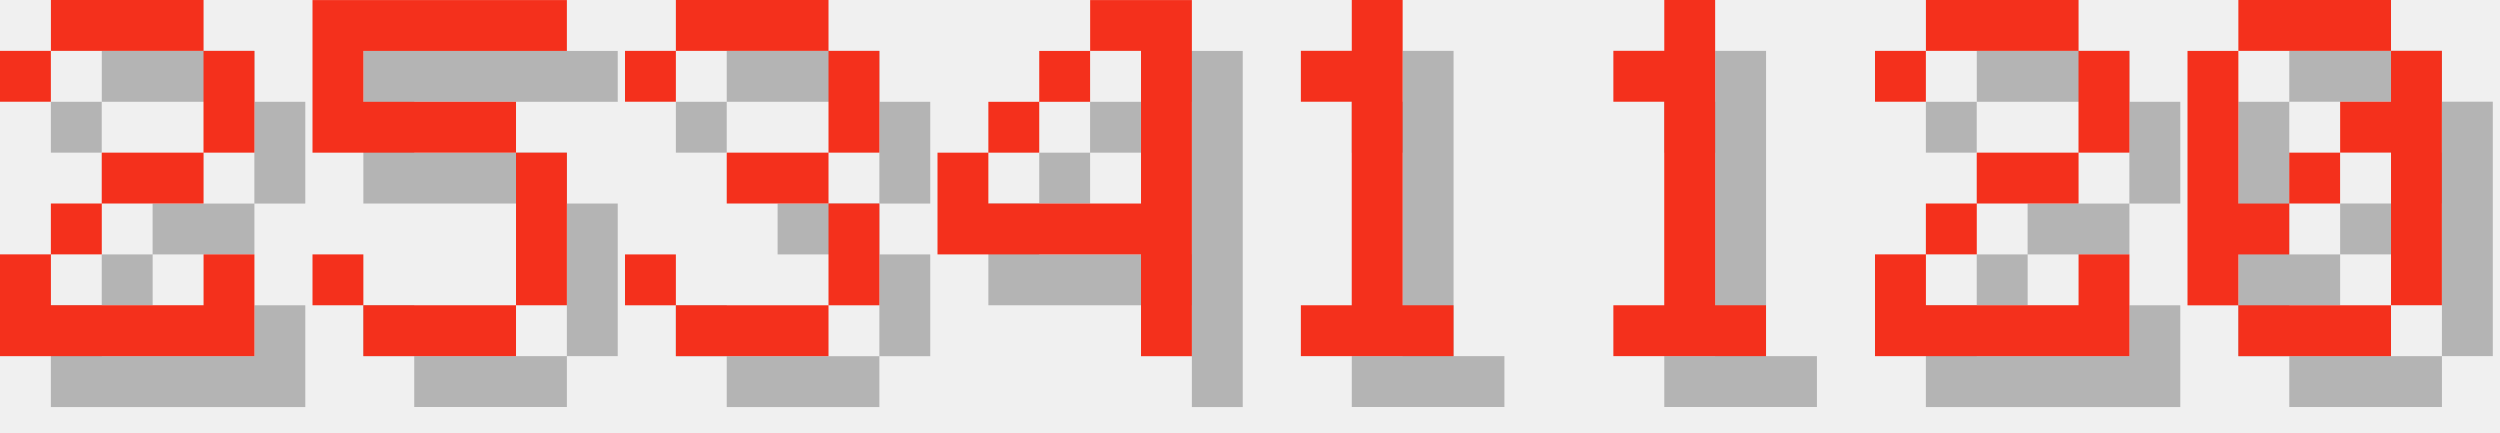
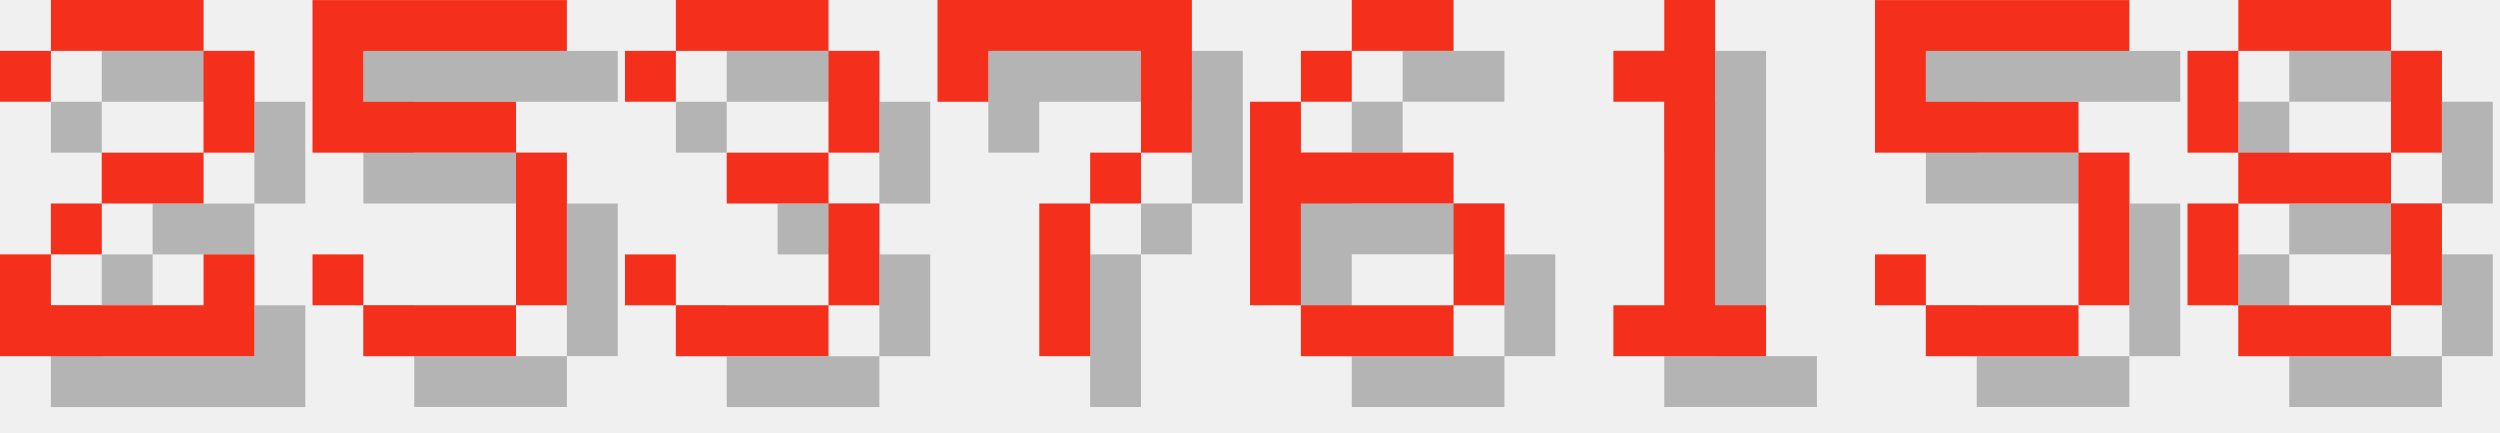
<svg xmlns="http://www.w3.org/2000/svg" version="1.1" width="208.0" height="36">
  <style>
        .text-foreground {
            fill: #F4301C;
        }
        .text-shadow {
            fill: #000000;
            fill-opacity: 0.25;
        }
    </style>
  <g class="digit" id="digit_2" transform="translate(0.0, 0), scale(4)">
    <path id="digit_2_shadow" class="text-shadow" d="m1.058 2.117v1.058h1.058v-1.058h3.175v2.117h-2.117v1.058h-1.058v1.058h-1.058v2.117h5.292v-2.117h-1.058v1.058h-3.175v-1.058h1.058v-1.058h2.117v-1.058h1.058v-2.117h-1.058v-1.058h-3.175v1.058h-1.058z" fill-opacity=".5" style="paint-order:stroke fill markers" />
    <path id="digit_2_fg" class="text-foreground" d="m0 1.058v1.058h1.058v-1.058h3.175v2.117h-2.117v1.058h-1.058v1.058h-1.058v2.117h5.292v-2.117h-1.058v1.058h-3.175v-1.058h1.058v-1.058h2.117v-1.058h1.058v-2.117h-1.058v-1.058h-3.175v1.058h-1.058z" fill="#fff" style="paint-order:stroke fill markers" />
  </g>
  <g class="digit" id="digit_5" transform="translate(26.0, 0), scale(4)">
    <path id="digit_5_shadow" class="text-shadow" d="m1.058 1.058v3.175h4.233v3.175h-3.175v-1.058h-1.058v1.058h1.058v1.058h3.175v-1.058h1.058v-3.175h-1.058v-1.058h-3.175v-1.058h4.233v-1.058h-5.292z" fill-opacity=".5" style="paint-order:stroke fill markers" />
    <path id="digit_5_fg" class="text-foreground" d="m0 0v3.175h4.233v3.175h-3.175v-1.058h-1.058v1.058h1.058v1.058h3.175v-1.058h1.058v-3.175h-1.058v-1.058h-3.175v-1.058h4.233v-1.058h-5.292z" fill="#fff" style="paint-order:stroke fill markers" />
  </g>
  <g class="digit" id="digit_3" transform="translate(52.0, 0), scale(4)">
    <path id="digit_3_shadow" class="text-shadow" d="m1.058 2.117v1.058h1.058v-1.058h3.175v2.117h-2.117v1.058h2.117v2.117h-3.175v-1.058h-1.058v1.058h1.058v1.058h3.175v-1.058h1.058v-2.117h-1.058v-1.058h1.058v-2.117h-1.058v-1.058h-3.175v1.058h-1.058z" fill-opacity=".5" style="paint-order:stroke fill markers" />
    <path id="digit_3_fg" class="text-foreground" d="m0 1.058v1.058h1.058v-1.058h3.175v2.117h-2.117v1.058h2.117v2.117h-3.175v-1.058h-1.058v1.058h1.058v1.058h3.175v-1.058h1.058v-2.117h-1.058v-1.058h1.058v-2.117h-1.058v-1.058h-3.175v1.058h-1.058z" fill="#fff" style="paint-order:stroke fill markers" />
  </g>
-   <g class="digit" id="digit_4" transform="translate(78.0, 0), scale(4)">
-     <path id="digit_4_shadow" class="text-shadow" d="m4.233 1.058v1.058h1.058v3.175h-3.175v-1.058h-1.058v2.117h4.233v2.117h1.058v-7.408h-2.117zm-2.117 3.175h1.058v-1.058h-1.058v1.058zm1.058-1.058h1.058v-1.058h-1.058v1.058z" fill-opacity=".5" style="paint-order:stroke fill markers" />
-     <path id="digit_4_fg" class="text-foreground" d="m3.175 0v1.058h1.058v3.175h-3.175v-1.058h-1.058v2.117h4.233v2.117h1.058v-7.408h-2.117zm-2.117 3.175h1.058v-1.058h-1.058v1.058zm1.058-1.058h1.058v-1.058h-1.058v1.058z" fill="#fff" style="paint-order:stroke fill markers" />
+   <g class="digit" id="digit_7" transform="translate(78.0, 0), scale(4)">
+     <path id="digit_7_shadow" class="text-shadow" d="m1.058 1.058 2e-6 2.117h1.058v-1.058h3.175v1.058l2e-7 1.058h-1.058v1.058h-1.058l4e-7 3.175 1.058 1e-7v-3.175h1.058v-1.058h1.058l5e-7 -1.058v-2.117z" fill-opacity=".5" style="paint-order:stroke fill markers" />
+     <path id="digit_7_fg" class="text-foreground" d="m0 0 2e-6 2.117h1.058v-1.058h3.175v1.058l2e-7 1.058h-1.058v1.058h-1.058l4e-7 3.175 1.058 1e-7v-3.175h1.058v-1.058h1.058l5e-7 -1.058v-2.117z" fill="#fff" style="paint-order:stroke fill markers" />
  </g>
-   <g class="digit" id="digit_1" transform="translate(104.0, 0), scale(4)">
-     <path id="digit_1_shadow" class="text-shadow" d="m2.117 2.117v1.058h1.058v4.233h-1.058v1.058h3.175v-1.058h-1.058v-6.35h-1.058v1.058h-1.058z" fill-opacity=".5" style="paint-order:stroke fill markers" />
-     <path id="digit_1_fg" class="text-foreground" d="m1.058 1.058v1.058h1.058v4.233h-1.058v1.058h3.175v-1.058h-1.058v-6.35h-1.058v1.058h-1.058z" fill="#fff" style="paint-order:stroke fill markers" />
+   <g class="digit" id="digit_6" transform="translate(104.0, 0), scale(4)">
+     <path id="digit_6_shadow" class="text-shadow" d="m3.175 1.058v1.058h2.117v-1.058h-2.117zm0 1.058h-1.058v1.058h1.058v-1.058zm-1.058 1.058h-1.058v4.233h1.058v-2.117h3.175v-1.058h-3.175v-1.058zm3.175 2.117v2.117h1.058v-2.117h-1.058zm0 2.117h-3.175v1.058h3.175v-1.058z" fill-opacity=".5" style="paint-order:stroke fill markers" />
+     <path id="digit_6_fg" class="text-foreground" d="m2.117 0v1.058h2.117v-1.058h-2.117zm0 1.058h-1.058v1.058h1.058v-1.058zm-1.058 1.058h-1.058v4.233h1.058v-2.117h3.175v-1.058h-3.175v-1.058zm3.175 2.117v2.117h1.058v-2.117h-1.058zm0 2.117h-3.175v1.058h3.175v-1.058z" fill="#fff" style="paint-order:stroke fill markers" />
  </g>
  <g class="digit" id="digit_1" transform="translate(130.0, 0), scale(4)">
    <path id="digit_1_shadow" class="text-shadow" d="m2.117 2.117v1.058h1.058v4.233h-1.058v1.058h3.175v-1.058h-1.058v-6.35h-1.058v1.058h-1.058z" fill-opacity=".5" style="paint-order:stroke fill markers" />
    <path id="digit_1_fg" class="text-foreground" d="m1.058 1.058v1.058h1.058v4.233h-1.058v1.058h3.175v-1.058h-1.058v-6.35h-1.058v1.058h-1.058z" fill="#fff" style="paint-order:stroke fill markers" />
  </g>
-   <g class="digit" id="digit_2" transform="translate(156.0, 0), scale(4)">
-     <path id="digit_2_shadow" class="text-shadow" d="m1.058 2.117v1.058h1.058v-1.058h3.175v2.117h-2.117v1.058h-1.058v1.058h-1.058v2.117h5.292v-2.117h-1.058v1.058h-3.175v-1.058h1.058v-1.058h2.117v-1.058h1.058v-2.117h-1.058v-1.058h-3.175v1.058h-1.058z" fill-opacity=".5" style="paint-order:stroke fill markers" />
-     <path id="digit_2_fg" class="text-foreground" d="m0 1.058v1.058h1.058v-1.058h3.175v2.117h-2.117v1.058h-1.058v1.058h-1.058v2.117h5.292v-2.117h-1.058v1.058h-3.175v-1.058h1.058v-1.058h2.117v-1.058h1.058v-2.117h-1.058v-1.058h-3.175v1.058h-1.058z" fill="#fff" style="paint-order:stroke fill markers" />
+   <g class="digit" id="digit_5" transform="translate(156.0, 0), scale(4)">
+     <path id="digit_5_shadow" class="text-shadow" d="m1.058 1.058v3.175h4.233v3.175h-3.175v-1.058h-1.058v1.058h1.058v1.058h3.175v-1.058h1.058v-3.175h-1.058v-1.058h-3.175v-1.058h4.233v-1.058h-5.292z" fill-opacity=".5" style="paint-order:stroke fill markers" />
+     <path id="digit_5_fg" class="text-foreground" d="m0 0v3.175h4.233v3.175h-3.175v-1.058h-1.058v1.058h1.058v1.058h3.175v-1.058h1.058v-3.175h-1.058v-1.058h-3.175v-1.058h4.233v-1.058h-5.292z" fill="#fff" style="paint-order:stroke fill markers" />
  </g>
-   <g class="digit" id="digit_0" transform="translate(182.0, 0), scale(4)">
-     <path id="digit_0_shadow" class="text-shadow" d="m2.117 1.058v1.058h3.175v-1.058h-3.175zm3.175 1.058v1.058h-1.058v1.058h1.058v3.175h1.058v-5.292h-1.058zm0 5.292h-3.175v1.058h3.175v-1.058zm-3.175 0v-1.058h1.058v-1.058h-1.058v-3.175h-1.058v5.292h1.058zm1.058-2.117h1.058v-1.058h-1.058v1.058z" fill-opacity=".5" style="paint-order:stroke fill markers" />
-     <path id="digit_0_fg" class="text-foreground" d="m1.058 0v1.058h3.175v-1.058h-3.175zm3.175 1.058v1.058h-1.058v1.058h1.058v3.175h1.058v-5.292h-1.058zm0 5.292h-3.175v1.058h3.175v-1.058zm-3.175 0v-1.058h1.058v-1.058h-1.058v-3.175h-1.058v5.292h1.058zm1.058-2.117h1.058v-1.058h-1.058v1.058z" fill="#fff" style="paint-order:stroke fill markers" />
+   <g class="digit" id="digit_8" transform="translate(182.0, 0), scale(4)">
+     <path id="digit_8_shadow" class="text-shadow" d="m2.117 1.058v1.058h3.175v-1.058h-3.175zm3.175 1.058v2.117h1.058v-2.117h-1.058zm0 2.117h-3.175v1.058h3.175v-1.058zm0 1.058v2.117h1.058v-2.117h-1.058zm0 2.117h-3.175v1.058h3.175v-1.058zm-3.175 0v-2.117h-1.058v2.117h1.058zm0-3.175v-2.117h-1.058v2.117h1.058z" fill-opacity=".5" style="paint-order:stroke fill markers" />
+     <path id="digit_8_fg" class="text-foreground" d="m1.058 0v1.058h3.175v-1.058h-3.175zm3.175 1.058v2.117h1.058v-2.117h-1.058zm0 2.117h-3.175v1.058h3.175v-1.058zm0 1.058v2.117h1.058v-2.117h-1.058zm0 2.117h-3.175v1.058h3.175v-1.058zm-3.175 0v-2.117h-1.058v2.117h1.058zm0-3.175v-2.117h-1.058v2.117h1.058z" fill="#fff" style="paint-order:stroke fill markers" />
  </g>
</svg>
